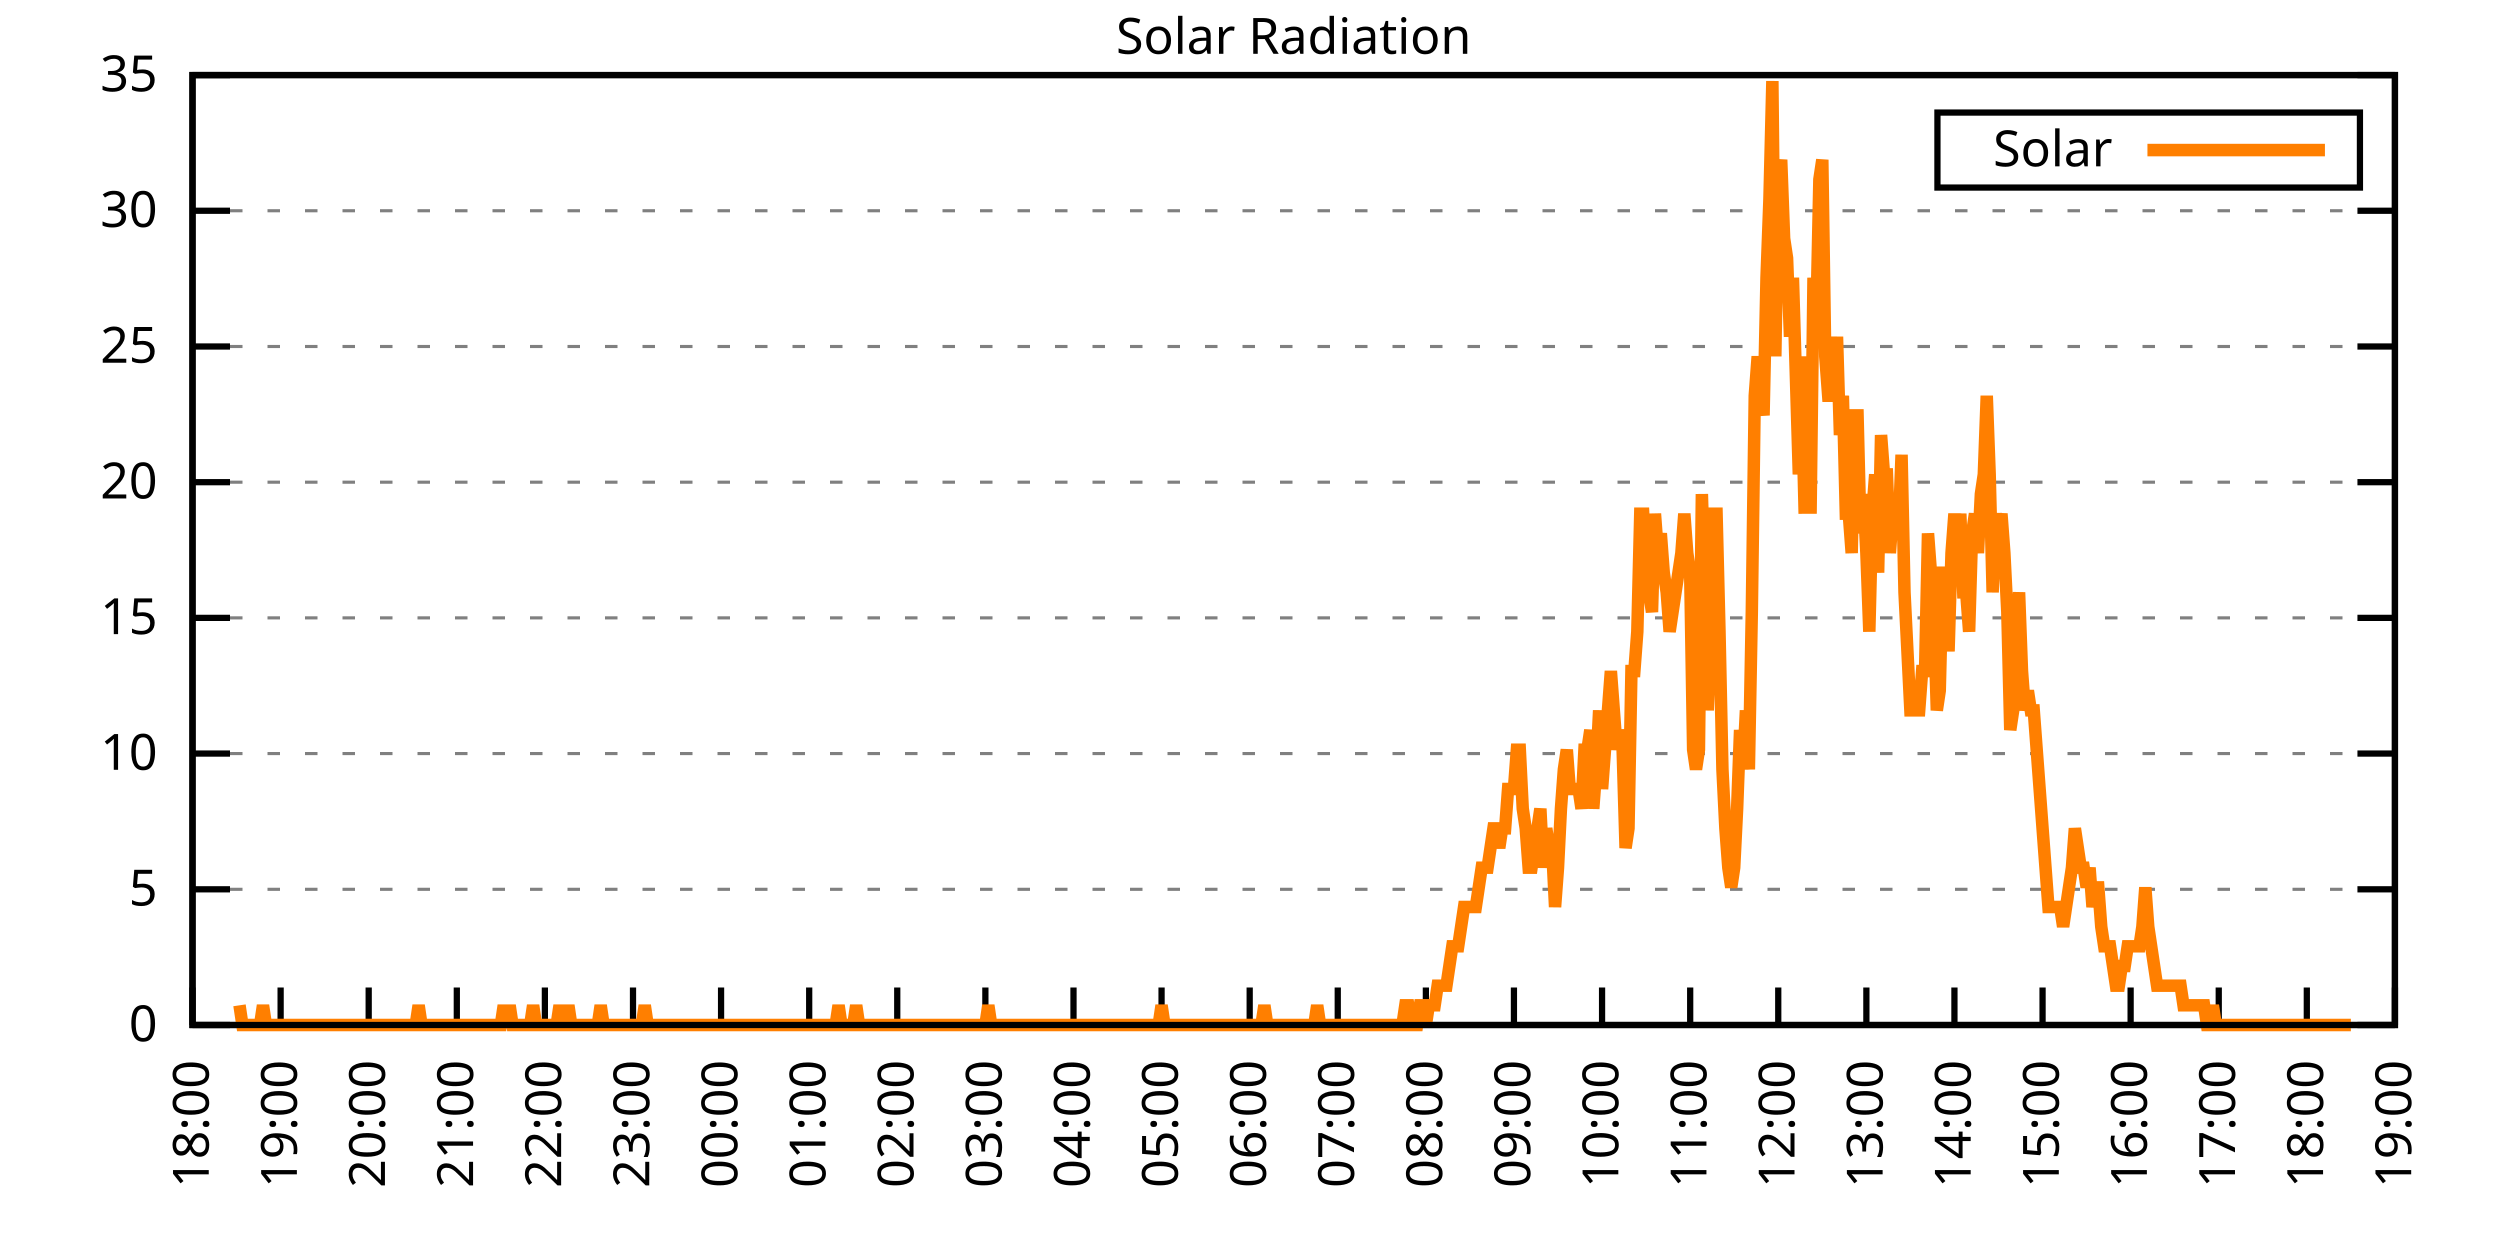
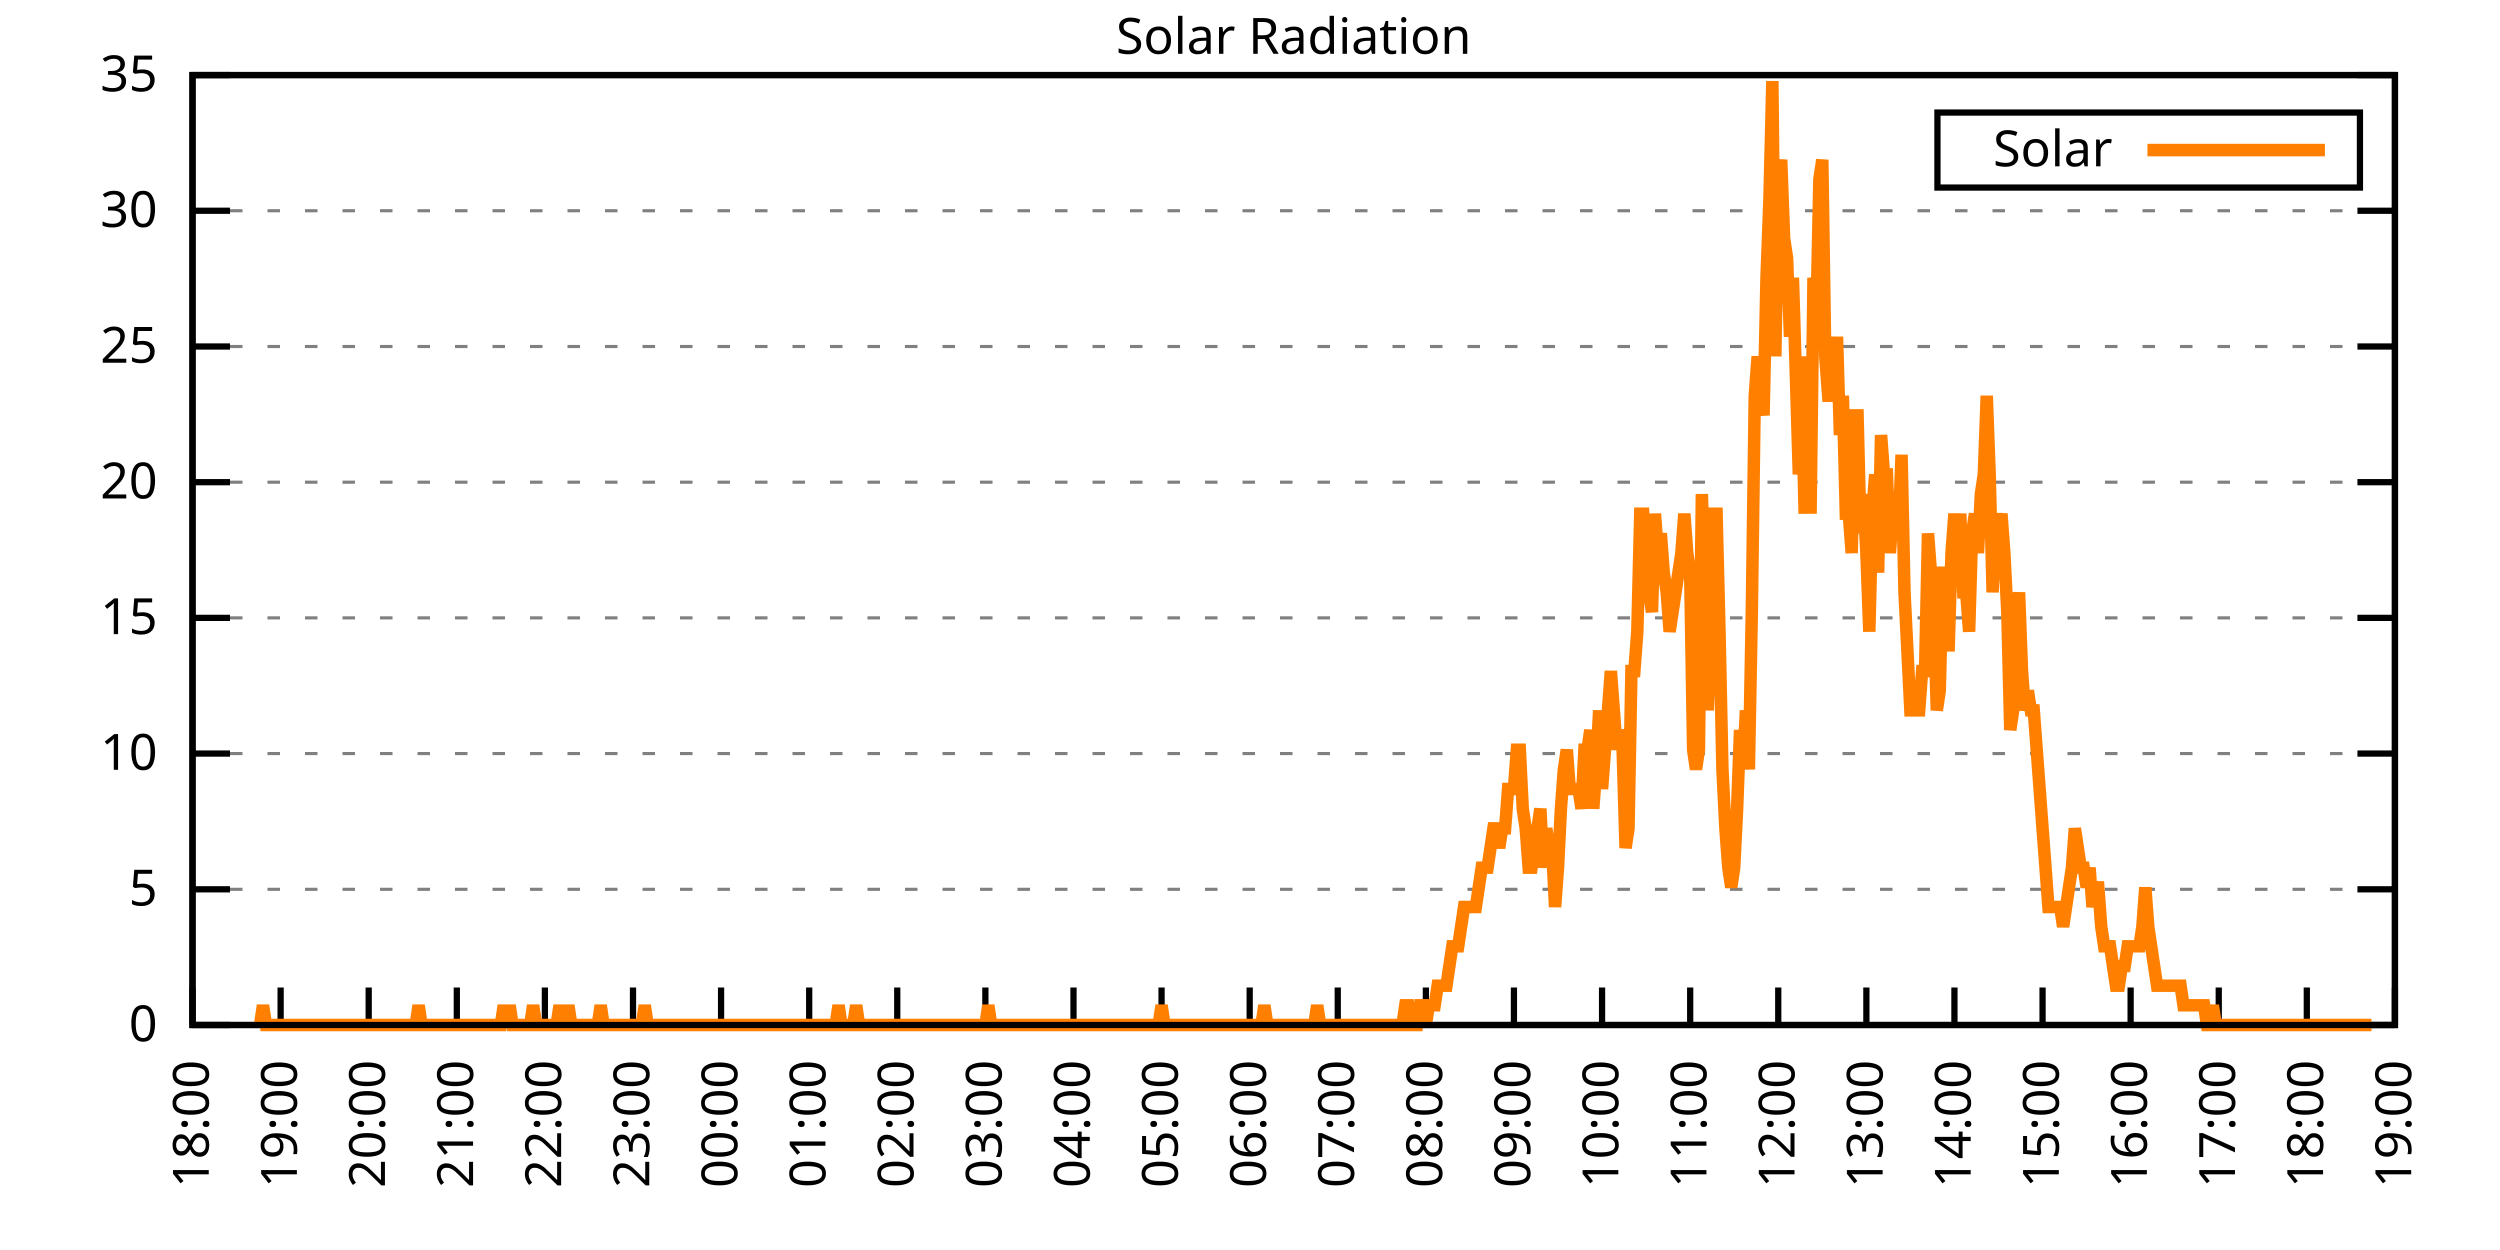
<svg xmlns="http://www.w3.org/2000/svg" xmlns:xlink="http://www.w3.org/1999/xlink" width="400" height="200" viewBox="0 0 400 200">
  <g id="gnuplot_canvas">
    <rect x="0" y="0" width="400" height="200" fill="none" />
    <defs>
      <circle id="gpDot" r="0.5" stroke-width="0.5" stroke="currentColor" />
      <path id="gpPt0" stroke-width="0.333" stroke="currentColor" d="M-1,0 h2 M0,-1 v2" />
      <path id="gpPt1" stroke-width="0.333" stroke="currentColor" d="M-1,-1 L1,1 M1,-1 L-1,1" />
      <path id="gpPt2" stroke-width="0.333" stroke="currentColor" d="M-1,0 L1,0 M0,-1 L0,1 M-1,-1 L1,1 M-1,1 L1,-1" />
      <rect id="gpPt3" stroke-width="0.333" stroke="currentColor" x="-1" y="-1" width="2" height="2" />
      <rect id="gpPt4" stroke-width="0.333" stroke="currentColor" fill="currentColor" x="-1" y="-1" width="2" height="2" />
      <circle id="gpPt5" stroke-width="0.333" stroke="currentColor" cx="0" cy="0" r="1" />
      <use xlink:href="#gpPt5" id="gpPt6" fill="currentColor" stroke="none" />
      <path id="gpPt7" stroke-width="0.333" stroke="currentColor" d="M0,-1.33 L-1.33,0.67 L1.33,0.67 z" />
      <use xlink:href="#gpPt7" id="gpPt8" fill="currentColor" stroke="none" />
      <use xlink:href="#gpPt7" id="gpPt9" stroke="currentColor" transform="rotate(180)" />
      <use xlink:href="#gpPt9" id="gpPt10" fill="currentColor" stroke="none" />
      <use xlink:href="#gpPt3" id="gpPt11" stroke="currentColor" transform="rotate(45)" />
      <use xlink:href="#gpPt11" id="gpPt12" fill="currentColor" stroke="none" />
      <path id="gpPt13" stroke-width="0.333" stroke="currentColor" d="M0,1.330 L1.265,0.411 L0.782,-1.067 L-0.782,-1.076 L-1.265,0.411 z" />
      <use xlink:href="#gpPt13" id="gpPt14" fill="currentColor" stroke="none" />
      <filter id="textbox" filterUnits="objectBoundingBox" x="0" y="0" height="1" width="1">
        <feFlood flood-color="white" flood-opacity="1" result="bgnd" />
        <feComposite in="SourceGraphic" in2="bgnd" operator="atop" />
      </filter>
      <filter id="greybox" filterUnits="objectBoundingBox" x="0" y="0" height="1" width="1">
        <feFlood flood-color="lightgrey" flood-opacity="1" result="grey" />
        <feComposite in="SourceGraphic" in2="grey" operator="atop" />
      </filter>
    </defs>
    <g fill="none" color="white" stroke="currentColor" stroke-width="1.00" stroke-linecap="butt" stroke-linejoin="miter">
</g>
    <g fill="none" color="black" stroke="currentColor" stroke-width="1.00" stroke-linecap="butt" stroke-linejoin="miter">
      <g stroke="none" shape-rendering="crispEdges">
        <polygon fill="rgb(255, 255, 255)" points="30.80,164.00 383.18,164.00 383.18,12.02 30.80,12.02 " />
      </g>
    </g>
    <g fill="none" color="black" stroke="currentColor" stroke-width="1.00" stroke-linecap="butt" stroke-linejoin="miter">
</g>
    <g fill="none" color="black" stroke="black" stroke-width="0.50" stroke-linecap="butt" stroke-linejoin="miter">
</g>
    <g fill="none" color="gray" stroke="currentColor" stroke-width="0.50" stroke-linecap="butt" stroke-linejoin="miter">
      <path stroke="gray" stroke-dasharray="2,4" class="gridline" d="M30.80,164.00 L383.19,164.00  " />
    </g>
    <g fill="none" color="gray" stroke="gray" stroke-width="1.00" stroke-linecap="butt" stroke-linejoin="miter">
</g>
    <g fill="none" color="black" stroke="currentColor" stroke-width="1.00" stroke-linecap="butt" stroke-linejoin="miter">
      <path stroke="black" d="M30.80,164.00 L36.80,164.00 M383.19,164.00 L377.19,164.00  " />
      <g transform="translate(25.20,166.60)" stroke="none" fill="black" font-family="Sans" font-size="8.00" text-anchor="end">
        <text>
          <tspan font-family="Sans"> 0</tspan>
        </text>
      </g>
    </g>
    <g fill="none" color="black" stroke="currentColor" stroke-width="1.00" stroke-linecap="butt" stroke-linejoin="miter">
</g>
    <g fill="none" color="black" stroke="black" stroke-width="0.50" stroke-linecap="butt" stroke-linejoin="miter">
</g>
    <g fill="none" color="gray" stroke="currentColor" stroke-width="0.50" stroke-linecap="butt" stroke-linejoin="miter">
      <path stroke="gray" stroke-dasharray="2,4" class="gridline" d="M30.80,142.29 L383.19,142.29  " />
    </g>
    <g fill="none" color="gray" stroke="gray" stroke-width="1.00" stroke-linecap="butt" stroke-linejoin="miter">
</g>
    <g fill="none" color="black" stroke="currentColor" stroke-width="1.00" stroke-linecap="butt" stroke-linejoin="miter">
      <path stroke="black" d="M30.80,142.29 L36.80,142.29 M383.19,142.29 L377.19,142.29  " />
      <g transform="translate(25.20,144.89)" stroke="none" fill="black" font-family="Sans" font-size="8.00" text-anchor="end">
        <text>
          <tspan font-family="Sans"> 5</tspan>
        </text>
      </g>
    </g>
    <g fill="none" color="black" stroke="currentColor" stroke-width="1.00" stroke-linecap="butt" stroke-linejoin="miter">
</g>
    <g fill="none" color="black" stroke="black" stroke-width="0.50" stroke-linecap="butt" stroke-linejoin="miter">
</g>
    <g fill="none" color="gray" stroke="currentColor" stroke-width="0.50" stroke-linecap="butt" stroke-linejoin="miter">
      <path stroke="gray" stroke-dasharray="2,4" class="gridline" d="M30.80,120.57 L383.19,120.57  " />
    </g>
    <g fill="none" color="gray" stroke="gray" stroke-width="1.00" stroke-linecap="butt" stroke-linejoin="miter">
</g>
    <g fill="none" color="black" stroke="currentColor" stroke-width="1.00" stroke-linecap="butt" stroke-linejoin="miter">
      <path stroke="black" d="M30.80,120.57 L36.80,120.57 M383.19,120.57 L377.19,120.57  " />
      <g transform="translate(25.20,123.17)" stroke="none" fill="black" font-family="Sans" font-size="8.00" text-anchor="end">
        <text>
          <tspan font-family="Sans"> 10</tspan>
        </text>
      </g>
    </g>
    <g fill="none" color="black" stroke="currentColor" stroke-width="1.00" stroke-linecap="butt" stroke-linejoin="miter">
</g>
    <g fill="none" color="black" stroke="black" stroke-width="0.50" stroke-linecap="butt" stroke-linejoin="miter">
</g>
    <g fill="none" color="gray" stroke="currentColor" stroke-width="0.50" stroke-linecap="butt" stroke-linejoin="miter">
      <path stroke="gray" stroke-dasharray="2,4" class="gridline" d="M30.80,98.86 L383.19,98.86  " />
    </g>
    <g fill="none" color="gray" stroke="gray" stroke-width="1.00" stroke-linecap="butt" stroke-linejoin="miter">
</g>
    <g fill="none" color="black" stroke="currentColor" stroke-width="1.00" stroke-linecap="butt" stroke-linejoin="miter">
      <path stroke="black" d="M30.80,98.86 L36.80,98.86 M383.19,98.86 L377.19,98.86  " />
      <g transform="translate(25.20,101.46)" stroke="none" fill="black" font-family="Sans" font-size="8.00" text-anchor="end">
        <text>
          <tspan font-family="Sans"> 15</tspan>
        </text>
      </g>
    </g>
    <g fill="none" color="black" stroke="currentColor" stroke-width="1.00" stroke-linecap="butt" stroke-linejoin="miter">
</g>
    <g fill="none" color="black" stroke="black" stroke-width="0.50" stroke-linecap="butt" stroke-linejoin="miter">
</g>
    <g fill="none" color="gray" stroke="currentColor" stroke-width="0.50" stroke-linecap="butt" stroke-linejoin="miter">
      <path stroke="gray" stroke-dasharray="2,4" class="gridline" d="M30.80,77.15 L383.19,77.15  " />
    </g>
    <g fill="none" color="gray" stroke="gray" stroke-width="1.00" stroke-linecap="butt" stroke-linejoin="miter">
</g>
    <g fill="none" color="black" stroke="currentColor" stroke-width="1.00" stroke-linecap="butt" stroke-linejoin="miter">
      <path stroke="black" d="M30.80,77.15 L36.80,77.15 M383.19,77.15 L377.19,77.15  " />
      <g transform="translate(25.20,79.75)" stroke="none" fill="black" font-family="Sans" font-size="8.00" text-anchor="end">
        <text>
          <tspan font-family="Sans"> 20</tspan>
        </text>
      </g>
    </g>
    <g fill="none" color="black" stroke="currentColor" stroke-width="1.00" stroke-linecap="butt" stroke-linejoin="miter">
</g>
    <g fill="none" color="black" stroke="black" stroke-width="0.50" stroke-linecap="butt" stroke-linejoin="miter">
</g>
    <g fill="none" color="gray" stroke="currentColor" stroke-width="0.50" stroke-linecap="butt" stroke-linejoin="miter">
      <path stroke="gray" stroke-dasharray="2,4" class="gridline" d="M30.80,55.44 L383.19,55.44  " />
    </g>
    <g fill="none" color="gray" stroke="gray" stroke-width="1.00" stroke-linecap="butt" stroke-linejoin="miter">
</g>
    <g fill="none" color="black" stroke="currentColor" stroke-width="1.00" stroke-linecap="butt" stroke-linejoin="miter">
      <path stroke="black" d="M30.80,55.44 L36.80,55.44 M383.19,55.44 L377.19,55.44  " />
      <g transform="translate(25.20,58.04)" stroke="none" fill="black" font-family="Sans" font-size="8.00" text-anchor="end">
        <text>
          <tspan font-family="Sans"> 25</tspan>
        </text>
      </g>
    </g>
    <g fill="none" color="black" stroke="currentColor" stroke-width="1.00" stroke-linecap="butt" stroke-linejoin="miter">
</g>
    <g fill="none" color="black" stroke="black" stroke-width="0.50" stroke-linecap="butt" stroke-linejoin="miter">
</g>
    <g fill="none" color="gray" stroke="currentColor" stroke-width="0.50" stroke-linecap="butt" stroke-linejoin="miter">
      <path stroke="gray" stroke-dasharray="2,4" class="gridline" d="M30.80,33.72 L383.19,33.72  " />
    </g>
    <g fill="none" color="gray" stroke="gray" stroke-width="1.00" stroke-linecap="butt" stroke-linejoin="miter">
</g>
    <g fill="none" color="black" stroke="currentColor" stroke-width="1.00" stroke-linecap="butt" stroke-linejoin="miter">
      <path stroke="black" d="M30.80,33.72 L36.80,33.72 M383.19,33.72 L377.19,33.72  " />
      <g transform="translate(25.20,36.32)" stroke="none" fill="black" font-family="Sans" font-size="8.00" text-anchor="end">
        <text>
          <tspan font-family="Sans"> 30</tspan>
        </text>
      </g>
    </g>
    <g fill="none" color="black" stroke="currentColor" stroke-width="1.00" stroke-linecap="butt" stroke-linejoin="miter">
</g>
    <g fill="none" color="black" stroke="black" stroke-width="0.50" stroke-linecap="butt" stroke-linejoin="miter">
</g>
    <g fill="none" color="gray" stroke="currentColor" stroke-width="0.50" stroke-linecap="butt" stroke-linejoin="miter">
      <path stroke="gray" stroke-dasharray="2,4" class="gridline" d="M30.80,12.01 L383.19,12.01  " />
    </g>
    <g fill="none" color="gray" stroke="gray" stroke-width="1.00" stroke-linecap="butt" stroke-linejoin="miter">
</g>
    <g fill="none" color="black" stroke="currentColor" stroke-width="1.00" stroke-linecap="butt" stroke-linejoin="miter">
      <path stroke="black" d="M30.80,12.01 L36.80,12.01 M383.19,12.01 L377.19,12.01  " />
      <g transform="translate(25.20,14.61)" stroke="none" fill="black" font-family="Sans" font-size="8.00" text-anchor="end">
        <text>
          <tspan font-family="Sans"> 35</tspan>
        </text>
      </g>
    </g>
    <g fill="none" color="black" stroke="currentColor" stroke-width="1.00" stroke-linecap="butt" stroke-linejoin="miter">
      <path stroke="black" d="M30.80,164.00 L30.80,158.00  " />
      <g transform="translate(33.40,169.60) rotate(270.00)" stroke="none" fill="black" font-family="Sans" font-size="8.00" text-anchor="end">
        <text>
          <tspan font-family="Sans">18:00</tspan>
        </text>
      </g>
    </g>
    <g fill="none" color="black" stroke="currentColor" stroke-width="1.00" stroke-linecap="butt" stroke-linejoin="miter">
      <path stroke="black" d="M44.90,164.00 L44.90,158.00  " />
      <g transform="translate(47.50,169.60) rotate(270.00)" stroke="none" fill="black" font-family="Sans" font-size="8.00" text-anchor="end">
        <text>
          <tspan font-family="Sans">19:00</tspan>
        </text>
      </g>
    </g>
    <g fill="none" color="black" stroke="currentColor" stroke-width="1.00" stroke-linecap="butt" stroke-linejoin="miter">
      <path stroke="black" d="M58.99,164.00 L58.99,158.00  " />
      <g transform="translate(61.59,169.60) rotate(270.00)" stroke="none" fill="black" font-family="Sans" font-size="8.00" text-anchor="end">
        <text>
          <tspan font-family="Sans">20:00</tspan>
        </text>
      </g>
    </g>
    <g fill="none" color="black" stroke="currentColor" stroke-width="1.00" stroke-linecap="butt" stroke-linejoin="miter">
      <path stroke="black" d="M73.09,164.00 L73.09,158.00  " />
      <g transform="translate(75.69,169.60) rotate(270.00)" stroke="none" fill="black" font-family="Sans" font-size="8.00" text-anchor="end">
        <text>
          <tspan font-family="Sans">21:00</tspan>
        </text>
      </g>
    </g>
    <g fill="none" color="black" stroke="currentColor" stroke-width="1.00" stroke-linecap="butt" stroke-linejoin="miter">
      <path stroke="black" d="M87.18,164.00 L87.18,158.00  " />
      <g transform="translate(89.78,169.60) rotate(270.00)" stroke="none" fill="black" font-family="Sans" font-size="8.00" text-anchor="end">
        <text>
          <tspan font-family="Sans">22:00</tspan>
        </text>
      </g>
    </g>
    <g fill="none" color="black" stroke="currentColor" stroke-width="1.00" stroke-linecap="butt" stroke-linejoin="miter">
      <path stroke="black" d="M101.28,164.00 L101.28,158.00  " />
      <g transform="translate(103.88,169.60) rotate(270.00)" stroke="none" fill="black" font-family="Sans" font-size="8.00" text-anchor="end">
        <text>
          <tspan font-family="Sans">23:00</tspan>
        </text>
      </g>
    </g>
    <g fill="none" color="black" stroke="currentColor" stroke-width="1.00" stroke-linecap="butt" stroke-linejoin="miter">
      <path stroke="black" d="M115.37,164.00 L115.37,158.00  " />
      <g transform="translate(117.97,169.60) rotate(270.00)" stroke="none" fill="black" font-family="Sans" font-size="8.00" text-anchor="end">
        <text>
          <tspan font-family="Sans">00:00</tspan>
        </text>
      </g>
    </g>
    <g fill="none" color="black" stroke="currentColor" stroke-width="1.00" stroke-linecap="butt" stroke-linejoin="miter">
      <path stroke="black" d="M129.47,164.00 L129.47,158.00  " />
      <g transform="translate(132.07,169.60) rotate(270.00)" stroke="none" fill="black" font-family="Sans" font-size="8.00" text-anchor="end">
        <text>
          <tspan font-family="Sans">01:00</tspan>
        </text>
      </g>
    </g>
    <g fill="none" color="black" stroke="currentColor" stroke-width="1.00" stroke-linecap="butt" stroke-linejoin="miter">
      <path stroke="black" d="M143.56,164.00 L143.56,158.00  " />
      <g transform="translate(146.16,169.60) rotate(270.00)" stroke="none" fill="black" font-family="Sans" font-size="8.00" text-anchor="end">
        <text>
          <tspan font-family="Sans">02:00</tspan>
        </text>
      </g>
    </g>
    <g fill="none" color="black" stroke="currentColor" stroke-width="1.00" stroke-linecap="butt" stroke-linejoin="miter">
      <path stroke="black" d="M157.66,164.00 L157.66,158.00  " />
      <g transform="translate(160.26,169.60) rotate(270.00)" stroke="none" fill="black" font-family="Sans" font-size="8.00" text-anchor="end">
        <text>
          <tspan font-family="Sans">03:00</tspan>
        </text>
      </g>
    </g>
    <g fill="none" color="black" stroke="currentColor" stroke-width="1.00" stroke-linecap="butt" stroke-linejoin="miter">
      <path stroke="black" d="M171.76,164.00 L171.76,158.00  " />
      <g transform="translate(174.36,169.60) rotate(270.00)" stroke="none" fill="black" font-family="Sans" font-size="8.00" text-anchor="end">
        <text>
          <tspan font-family="Sans">04:00</tspan>
        </text>
      </g>
    </g>
    <g fill="none" color="black" stroke="currentColor" stroke-width="1.00" stroke-linecap="butt" stroke-linejoin="miter">
      <path stroke="black" d="M185.85,164.00 L185.85,158.00  " />
      <g transform="translate(188.45,169.60) rotate(270.00)" stroke="none" fill="black" font-family="Sans" font-size="8.00" text-anchor="end">
        <text>
          <tspan font-family="Sans">05:00</tspan>
        </text>
      </g>
    </g>
    <g fill="none" color="black" stroke="currentColor" stroke-width="1.00" stroke-linecap="butt" stroke-linejoin="miter">
      <path stroke="black" d="M199.95,164.00 L199.95,158.00  " />
      <g transform="translate(202.55,169.60) rotate(270.00)" stroke="none" fill="black" font-family="Sans" font-size="8.00" text-anchor="end">
        <text>
          <tspan font-family="Sans">06:00</tspan>
        </text>
      </g>
    </g>
    <g fill="none" color="black" stroke="currentColor" stroke-width="1.00" stroke-linecap="butt" stroke-linejoin="miter">
      <path stroke="black" d="M214.04,164.00 L214.04,158.00  " />
      <g transform="translate(216.64,169.60) rotate(270.00)" stroke="none" fill="black" font-family="Sans" font-size="8.00" text-anchor="end">
        <text>
          <tspan font-family="Sans">07:00</tspan>
        </text>
      </g>
    </g>
    <g fill="none" color="black" stroke="currentColor" stroke-width="1.00" stroke-linecap="butt" stroke-linejoin="miter">
      <path stroke="black" d="M228.14,164.00 L228.14,158.00  " />
      <g transform="translate(230.74,169.60) rotate(270.00)" stroke="none" fill="black" font-family="Sans" font-size="8.00" text-anchor="end">
        <text>
          <tspan font-family="Sans">08:00</tspan>
        </text>
      </g>
    </g>
    <g fill="none" color="black" stroke="currentColor" stroke-width="1.00" stroke-linecap="butt" stroke-linejoin="miter">
      <path stroke="black" d="M242.23,164.00 L242.23,158.00  " />
      <g transform="translate(244.83,169.60) rotate(270.00)" stroke="none" fill="black" font-family="Sans" font-size="8.00" text-anchor="end">
        <text>
          <tspan font-family="Sans">09:00</tspan>
        </text>
      </g>
    </g>
    <g fill="none" color="black" stroke="currentColor" stroke-width="1.00" stroke-linecap="butt" stroke-linejoin="miter">
      <path stroke="black" d="M256.33,164.00 L256.33,158.00  " />
      <g transform="translate(258.93,169.60) rotate(270.00)" stroke="none" fill="black" font-family="Sans" font-size="8.00" text-anchor="end">
        <text>
          <tspan font-family="Sans">10:00</tspan>
        </text>
      </g>
    </g>
    <g fill="none" color="black" stroke="currentColor" stroke-width="1.00" stroke-linecap="butt" stroke-linejoin="miter">
      <path stroke="black" d="M270.43,164.00 L270.43,158.00  " />
      <g transform="translate(273.03,169.60) rotate(270.00)" stroke="none" fill="black" font-family="Sans" font-size="8.00" text-anchor="end">
        <text>
          <tspan font-family="Sans">11:00</tspan>
        </text>
      </g>
    </g>
    <g fill="none" color="black" stroke="currentColor" stroke-width="1.00" stroke-linecap="butt" stroke-linejoin="miter">
      <path stroke="black" d="M284.52,164.00 L284.52,158.00  " />
      <g transform="translate(287.12,169.60) rotate(270.00)" stroke="none" fill="black" font-family="Sans" font-size="8.00" text-anchor="end">
        <text>
          <tspan font-family="Sans">12:00</tspan>
        </text>
      </g>
    </g>
    <g fill="none" color="black" stroke="currentColor" stroke-width="1.00" stroke-linecap="butt" stroke-linejoin="miter">
      <path stroke="black" d="M298.62,164.00 L298.62,158.00  " />
      <g transform="translate(301.22,169.60) rotate(270.00)" stroke="none" fill="black" font-family="Sans" font-size="8.00" text-anchor="end">
        <text>
          <tspan font-family="Sans">13:00</tspan>
        </text>
      </g>
    </g>
    <g fill="none" color="black" stroke="currentColor" stroke-width="1.00" stroke-linecap="butt" stroke-linejoin="miter">
      <path stroke="black" d="M312.71,164.00 L312.71,158.00  " />
      <g transform="translate(315.31,169.60) rotate(270.00)" stroke="none" fill="black" font-family="Sans" font-size="8.00" text-anchor="end">
        <text>
          <tspan font-family="Sans">14:00</tspan>
        </text>
      </g>
    </g>
    <g fill="none" color="black" stroke="currentColor" stroke-width="1.00" stroke-linecap="butt" stroke-linejoin="miter">
      <path stroke="black" d="M326.81,164.00 L326.81,158.00  " />
      <g transform="translate(329.41,169.60) rotate(270.00)" stroke="none" fill="black" font-family="Sans" font-size="8.00" text-anchor="end">
        <text>
          <tspan font-family="Sans">15:00</tspan>
        </text>
      </g>
    </g>
    <g fill="none" color="black" stroke="currentColor" stroke-width="1.00" stroke-linecap="butt" stroke-linejoin="miter">
      <path stroke="black" d="M340.90,164.00 L340.90,158.00  " />
      <g transform="translate(343.50,169.60) rotate(270.00)" stroke="none" fill="black" font-family="Sans" font-size="8.00" text-anchor="end">
        <text>
          <tspan font-family="Sans">16:00</tspan>
        </text>
      </g>
    </g>
    <g fill="none" color="black" stroke="currentColor" stroke-width="1.00" stroke-linecap="butt" stroke-linejoin="miter">
      <path stroke="black" d="M355.00,164.00 L355.00,158.00  " />
      <g transform="translate(357.60,169.60) rotate(270.00)" stroke="none" fill="black" font-family="Sans" font-size="8.00" text-anchor="end">
        <text>
          <tspan font-family="Sans">17:00</tspan>
        </text>
      </g>
    </g>
    <g fill="none" color="black" stroke="currentColor" stroke-width="1.00" stroke-linecap="butt" stroke-linejoin="miter">
      <path stroke="black" d="M369.09,164.00 L369.09,158.00  " />
      <g transform="translate(371.69,169.60) rotate(270.00)" stroke="none" fill="black" font-family="Sans" font-size="8.00" text-anchor="end">
        <text>
          <tspan font-family="Sans">18:00</tspan>
        </text>
      </g>
    </g>
    <g fill="none" color="black" stroke="currentColor" stroke-width="1.00" stroke-linecap="butt" stroke-linejoin="miter">
      <path stroke="black" d="M383.19,164.00 L383.19,158.00  " />
      <g transform="translate(385.79,169.60) rotate(270.00)" stroke="none" fill="black" font-family="Sans" font-size="8.00" text-anchor="end">
        <text>
          <tspan font-family="Sans">19:00</tspan>
        </text>
      </g>
    </g>
    <g fill="none" color="black" stroke="currentColor" stroke-width="1.00" stroke-linecap="butt" stroke-linejoin="miter">
</g>
    <g fill="none" color="black" stroke="currentColor" stroke-width="1.00" stroke-linecap="butt" stroke-linejoin="miter">
      <path stroke="black" d="M30.80,12.01 L30.80,164.00 L383.19,164.00 L383.19,12.01 L30.80,12.01 Z  " />
    </g>
    <g fill="none" color="black" stroke="currentColor" stroke-width="1.00" stroke-linecap="butt" stroke-linejoin="miter">
</g>
    <g fill="none" color="black" stroke="currentColor" stroke-width="1.00" stroke-linecap="butt" stroke-linejoin="miter">
      <path stroke="black" d="M309.99,30.01 L309.99,18.01 L377.59,18.01 L377.59,30.01 L309.99,30.01 Z  " />
    </g>
    <g id="Solar_Radiation_plot_1">
      <g fill="none" color="white" stroke="black" stroke-width="2.00" stroke-linecap="butt" stroke-linejoin="miter">
</g>
      <g fill="none" color="black" stroke="currentColor" stroke-width="2.00" stroke-linecap="butt" stroke-linejoin="miter">
        <g transform="translate(337.99,26.61)" stroke="none" fill="black" font-family="Sans" font-size="8.00" text-anchor="end">
          <text>
            <tspan font-family="Sans">Solar</tspan>
          </text>
        </g>
      </g>
      <g fill="none" color="black" stroke="currentColor" stroke-width="2.00" stroke-linecap="butt" stroke-linejoin="miter">
-         <path stroke="rgb(255, 127,   0)" d="M343.59,24.01 L371.99,24.01 M38.32,160.85 L38.79,164.00 L39.26,164.00 L39.73,164.00 L40.20,164.00 L40.67,164.00   L41.14,164.00 L41.61,164.00 L42.08,160.85 L42.55,164.00 L43.02,164.00 L43.49,164.00 L43.96,164.00 L44.43,164.00   L44.90,164.00 L45.37,164.00 L45.84,164.00 L46.31,164.00 L46.78,164.00 L47.24,164.00 L47.71,164.00 L48.18,164.00   L48.65,164.00 L49.12,164.00 L49.59,164.00 L50.06,164.00 L50.53,164.00 L51.00,164.00 L51.47,164.00 L51.94,164.00   L52.41,164.00 L52.88,164.00 L53.35,164.00 L53.82,164.00 L54.29,164.00 L54.76,164.00 L55.23,164.00 L55.70,164.00   L56.17,164.00 L56.64,164.00 L57.11,164.00 L57.58,164.00 L58.05,164.00 L58.52,164.00 L58.99,164.00 L59.46,164.00   L59.93,164.00 L60.40,164.00 L60.87,164.00 L61.34,164.00 L61.81,164.00 L62.28,164.00 L62.75,164.00 L63.22,164.00   L63.69,164.00 L64.16,164.00 L64.63,164.00 L65.10,164.00 L65.57,164.00 L66.04,164.00 L66.51,164.00 L66.98,160.85   L67.45,164.00 L67.92,164.00 L68.39,164.00 L68.86,164.00 L69.33,164.00 L69.80,164.00 L70.27,164.00 L70.74,164.00   L71.21,164.00 L71.68,164.00 L72.15,164.00 L72.62,164.00 L73.09,164.00 L73.56,164.00 L74.03,164.00 L74.50,164.00   L74.97,164.00 L75.44,164.00 L75.91,164.00 L76.38,164.00 L76.85,164.00 L77.32,164.00 L77.79,164.00 L78.26,164.00   L78.73,164.00 L79.19,164.00 L79.66,164.00 L80.13,164.00 L80.60,160.85 L81.07,164.00 L81.54,160.85 L82.01,164.00   L82.48,164.00 L82.95,164.00 L83.42,164.00 L83.89,164.00 L84.36,164.00 L84.83,164.00 L85.30,160.85 L85.77,164.00   L86.24,164.00 L86.71,164.00 L87.18,164.00 L87.65,164.00 L88.12,164.00 L88.59,164.00 L89.06,164.00 L89.53,160.85   L90.00,164.00 L90.47,164.00 L90.94,160.85 L91.41,164.00 L91.88,164.00 L92.35,164.00 L92.82,164.00 L93.29,164.00   L93.76,164.00 L94.23,164.00 L94.70,164.00 L95.17,164.00 L95.64,164.00 L96.11,160.85 L96.58,164.00 L97.05,164.00   L97.52,164.00 L97.99,164.00 L98.46,164.00 L98.93,164.00 L99.40,164.00 L99.87,164.00 L100.34,164.00 L100.81,164.00   L101.28,164.00 L101.75,164.00 L102.22,164.00 L102.69,164.00 L103.16,160.85 L103.63,164.00 L104.10,164.00 L104.57,164.00   L105.04,164.00 L105.51,164.00 L105.98,164.00 L106.45,164.00 L106.92,164.00 L107.39,164.00 L107.86,164.00 L108.33,164.00   L108.80,164.00 L109.27,164.00 L109.74,164.00 L110.21,164.00 L110.68,164.00 L111.14,164.00 L111.61,164.00 L112.08,164.00   L112.55,164.00 L113.02,164.00 L113.49,164.00 L113.96,164.00 L114.43,164.00 L114.90,164.00 L115.37,164.00 L115.84,164.00   L116.31,164.00 L116.78,164.00 L117.25,164.00 L117.72,164.00 L118.19,164.00 L118.66,164.00 L119.13,164.00 L119.60,164.00   L120.07,164.00 L120.54,164.00 L121.01,164.00 L121.48,164.00 L121.95,164.00 L122.42,164.00 L122.89,164.00 L123.36,164.00   L123.83,164.00 L124.30,164.00 L124.77,164.00 L125.24,164.00 L125.71,164.00 L126.18,164.00 L126.65,164.00 L127.12,164.00   L127.59,164.00 L128.06,164.00 L128.53,164.00 L129.00,164.00 L129.47,164.00 L129.94,164.00 L130.41,164.00 L130.88,164.00   L131.35,164.00 L131.82,164.00 L132.29,164.00 L132.76,164.00 L133.23,164.00 L133.70,164.00 L134.17,160.85 L134.64,164.00   L135.11,164.00 L135.58,164.00 L136.05,164.00 L136.52,164.00 L136.99,160.85 L137.46,164.00 L137.93,164.00 L138.40,164.00   L138.87,164.00 L139.34,164.00 L139.81,164.00 L140.28,164.00 L140.75,164.00 L141.22,164.00 L141.69,164.00 L142.16,164.00   L142.63,164.00 L143.09,164.00 L143.56,164.00 L144.03,164.00 L144.50,164.00 L144.97,164.00 L145.44,164.00 L145.91,164.00   L146.38,164.00 L146.85,164.00 L147.32,164.00 L147.79,164.00 L148.26,164.00 L148.73,164.00 L149.20,164.00 L149.67,164.00   L150.14,164.00 L150.61,164.00 L151.08,164.00 L151.55,164.00 L152.02,164.00 L152.49,164.00 L152.96,164.00 L153.43,164.00   L153.90,164.00 L154.37,164.00 L154.84,164.00 L155.31,164.00 L155.78,164.00 L156.25,164.00 L156.72,164.00 L157.19,164.00   L157.66,164.00 L158.13,160.85 L158.60,164.00 L159.07,164.00 L159.54,164.00 L160.01,164.00 L160.48,164.00 L160.95,164.00   L161.42,164.00 L161.89,164.00 L162.36,164.00 L162.83,164.00 L163.30,164.00 L163.77,164.00 L164.24,164.00 L164.71,164.00   L165.18,164.00 L165.65,164.00 L166.12,164.00 L166.59,164.00 L167.06,164.00 L167.53,164.00 L168.00,164.00 L168.47,164.00   L168.94,164.00 L169.41,164.00 L169.88,164.00 L170.35,164.00 L170.82,164.00 L171.29,164.00 L171.76,164.00 L172.23,164.00   L172.70,164.00 L173.17,164.00 L173.64,164.00 L174.11,164.00 L174.58,164.00 L175.04,164.00 L175.51,164.00 L175.98,164.00   L176.45,164.00 L176.92,164.00 L177.39,164.00 L177.86,164.00 L178.33,164.00 L178.80,164.00 L179.27,164.00 L179.74,164.00   L180.21,164.00 L180.68,164.00 L181.15,164.00 L181.62,164.00 L182.09,164.00 L182.56,164.00 L183.03,164.00 L183.50,164.00   L183.97,164.00 L184.44,164.00 L184.91,164.00 L185.38,164.00 L185.85,160.85 L186.32,164.00 L186.79,164.00 L187.26,164.00   L187.73,164.00 L188.20,164.00 L188.67,164.00 L189.14,164.00 L189.61,164.00 L190.08,164.00 L190.55,164.00 L191.02,164.00   L191.49,164.00 L191.96,164.00 L192.43,164.00 L192.90,164.00 L193.37,164.00 L193.84,164.00 L194.31,164.00 L194.78,164.00   L195.25,164.00 L195.72,164.00 L196.19,164.00 L196.66,164.00 L197.13,164.00 L197.60,164.00 L198.07,164.00 L198.54,164.00   L199.01,164.00 L199.48,164.00 L199.95,164.00 L200.42,164.00 L200.89,164.00 L201.36,164.00 L201.83,164.00 L202.30,160.85   L202.77,164.00 L203.24,164.00 L203.71,164.00 L204.18,164.00 L204.65,164.00 L205.12,164.00 L205.59,164.00 L206.06,164.00   L206.53,164.00 L207.00,164.00 L207.46,164.00 L207.93,164.00 L208.40,164.00 L208.87,164.00 L209.34,164.00 L209.81,164.00   L210.28,164.00 L210.75,160.85 L211.22,164.00 L211.69,164.00 L212.16,164.00 L212.63,164.00 L213.10,164.00 L213.57,164.00   L214.04,164.00 L214.51,164.00 L214.98,164.00 L215.45,164.00 L215.92,164.00 L216.39,164.00 L216.86,164.00 L217.33,164.00   L217.80,164.00 L218.27,164.00 L218.74,164.00 L219.21,164.00 L219.68,164.00 L220.15,164.00 L220.62,164.00 L221.09,164.00   L221.56,164.00 L222.03,164.00 L222.50,164.00 L222.97,164.00 L223.44,164.00 L223.91,164.00 L224.38,164.00 L224.85,160.85   L225.32,160.85 L225.79,164.00 L226.26,164.00 L226.73,164.00 L227.20,160.85 L227.67,160.85 L228.14,164.00 L228.61,160.85   L229.08,160.85 L229.55,160.85 L230.02,157.71 L230.49,157.71 L230.96,157.71 L231.43,157.71 L231.90,154.56 L232.37,151.41   L232.84,151.41 L233.31,151.41 L233.78,148.27 L234.25,145.12 L234.72,145.12 L235.19,145.12 L235.66,145.12 L236.13,145.12   L236.60,141.98 L237.07,138.83 L237.54,138.83 L238.01,138.83 L238.48,135.68 L238.95,132.54 L239.41,132.54 L239.88,135.68   L240.35,132.54 L240.82,132.54 L241.29,126.24 L241.76,126.24 L242.23,126.24 L242.70,119.95 L243.17,119.95 L243.64,129.39   L244.11,132.54 L244.58,138.83 L245.05,138.83 L245.52,135.68 L245.99,132.54 L246.46,129.39 L246.93,138.83 L247.40,132.54   L247.87,135.68 L248.34,135.68 L248.81,145.12 L249.28,138.83 L249.75,129.39 L250.22,123.10 L250.69,119.95 L251.16,126.24   L251.63,126.24 L252.10,126.24 L252.57,126.24 L253.04,129.39 L253.51,119.95 L253.98,119.95 L254.45,116.80 L254.92,129.39   L255.39,123.10 L255.86,113.66 L256.33,126.24 L256.80,119.95 L257.27,113.66 L257.74,107.37 L258.21,113.66 L258.68,119.95   L259.15,116.80 L259.62,119.95 L260.09,135.68 L260.56,132.54 L261.03,107.37 L261.50,107.37 L261.97,101.07 L262.44,82.19   L262.91,82.19 L263.38,91.63 L263.85,94.78 L264.32,97.93 L264.79,82.19 L265.26,88.49 L265.73,85.34 L266.20,91.63   L266.67,94.78 L267.14,101.07 L267.61,97.93 L268.08,94.78 L268.55,91.63 L269.02,88.49 L269.49,82.19 L269.96,88.49   L270.43,91.63 L270.90,119.95 L271.36,123.10 L271.83,119.95 L272.30,79.05 L272.77,94.78 L273.24,113.66 L273.71,101.07   L274.18,82.19 L274.65,82.19 L275.12,101.07 L275.59,123.10 L276.06,132.54 L276.53,138.83 L277.00,141.98 L277.47,138.83   L277.94,129.39 L278.41,116.80 L278.88,123.10 L279.35,113.66 L279.82,123.10 L280.29,97.93 L280.76,63.32 L281.23,57.02   L281.70,63.32 L282.17,66.46 L282.64,44.44 L283.11,31.85 L283.58,12.97 L284.05,57.02 L284.52,28.71 L284.99,25.56   L285.46,38.15 L285.93,41.29 L286.40,53.88 L286.87,44.44 L287.34,60.17 L287.81,75.90 L288.28,63.32 L288.75,82.19   L289.22,57.02 L289.69,82.19 L290.16,44.44 L290.63,50.73 L291.10,28.71 L291.57,25.56 L292.04,57.02 L292.51,63.32   L292.98,63.32 L293.45,63.32 L293.92,53.88 L294.39,69.61 L294.86,63.32 L295.33,82.19 L295.80,82.19 L296.27,88.49   L296.74,66.46 L297.21,66.46 L297.68,85.34 L298.15,79.05 L298.62,88.49 L299.09,101.07 L299.56,82.19 L300.03,75.90   L300.50,91.63 L300.97,69.61 L301.44,75.90 L301.91,75.90 L302.38,88.49 L302.85,82.19 L303.31,82.19 L303.78,85.34   L304.25,72.76 L304.72,94.78 L305.19,104.22 L305.66,113.66 L306.13,113.66 L306.60,113.66 L307.07,113.66 L307.54,107.37   L308.01,107.37 L308.48,85.34 L308.95,91.63 L309.42,97.93 L309.89,113.66 L310.36,110.51 L310.83,91.63 L311.30,91.63   L311.77,104.22 L312.24,88.49 L312.71,82.19 L313.18,88.49 L313.65,82.19 L314.12,94.78 L314.59,94.78 L315.06,101.07   L315.53,85.34 L316.00,82.19 L316.47,88.49 L316.94,79.05 L317.41,75.90 L317.88,63.32 L318.35,75.90 L318.82,94.78   L319.29,82.19 L319.76,85.34 L320.23,82.19 L320.70,88.49 L321.17,97.93 L321.64,116.80 L322.11,113.66 L322.58,101.07   L323.05,94.78 L323.52,107.37 L323.99,113.66 L324.46,110.51 L324.93,113.66 L325.40,113.66 L325.87,119.95 L326.34,126.24   L326.81,132.54 L327.28,138.83 L327.75,145.12 L328.22,145.12 L328.69,145.12 L329.16,145.12 L329.63,145.12 L330.10,148.27   L330.57,145.12 L331.04,141.98 L331.51,138.83 L331.98,132.54 L332.45,135.68 L332.92,138.83 L333.39,138.83 L333.86,141.98   L334.33,138.83 L334.80,145.12 L335.26,141.98 L335.73,141.98 L336.20,148.27 L336.67,151.41 L337.14,151.41 L337.61,151.41   L338.08,154.56 L338.55,157.71 L339.02,157.71 L339.49,154.56 L339.96,154.56 L340.43,151.41 L340.90,151.41 L341.37,151.41   L341.84,151.41 L342.31,151.41 L342.78,148.27 L343.25,141.98 L343.72,148.27 L344.19,151.41 L344.66,154.56 L345.13,157.71   L345.60,157.71 L346.07,157.71 L346.54,157.71 L347.01,157.71 L347.48,157.71 L347.95,157.71 L348.42,157.71 L348.89,157.71   L349.36,160.85 L349.83,160.85 L350.30,160.85 L350.77,160.85 L351.24,160.85 L351.71,160.85 L352.18,160.85 L352.65,160.85   L353.12,164.00 L353.59,164.00 L354.06,160.85 L354.53,164.00 L355.00,164.00 L355.47,164.00 L355.94,164.00 L356.41,164.00   L356.88,164.00 L357.35,164.00 L357.82,164.00 L358.29,164.00 L358.76,164.00 L359.23,164.00 L359.70,164.00 L360.17,164.00   L360.64,164.00 L361.11,164.00 L361.58,164.00 L362.05,164.00 L362.52,164.00 L362.99,164.00 L363.46,164.00 L363.93,164.00   L364.40,164.00 L364.87,164.00 L365.34,164.00 L365.81,164.00 L366.28,164.00 L366.75,164.00 L367.21,164.00 L367.68,164.00   L368.15,164.00 L368.62,164.00 L369.09,164.00 L369.56,164.00 L370.03,164.00 L370.50,164.00 L370.97,164.00 L371.44,164.00   L371.91,164.00 L372.38,164.00 L372.85,164.00 L373.32,164.00 L373.79,164.00 L374.26,164.00 L374.73,164.00 L375.20,164.00   L375.67,164.00 L376.14,164.00  " />
+         <path stroke="rgb(255, 127,   0)" d="M343.59,24.01 L371.99,24.01 M41.61,164.00 L42.08,160.85 L42.55,164.00 L43.02,164.00 L43.49,164.00 L43.96,164.00   L44.43,164.00 L44.90,164.00 L45.37,164.00 L45.84,164.00 L46.31,164.00 L46.78,164.00 L47.24,164.00 L47.71,164.00   L48.18,164.00 L48.65,164.00 L49.12,164.00 L49.59,164.00 L50.06,164.00 L50.53,164.00 L51.00,164.00 L51.47,164.00   L51.94,164.00 L52.41,164.00 L52.88,164.00 L53.35,164.00 L53.82,164.00 L54.29,164.00 L54.76,164.00 L55.23,164.00   L55.70,164.00 L56.17,164.00 L56.64,164.00 L57.11,164.00 L57.58,164.00 L58.05,164.00 L58.52,164.00 L58.99,164.00   L59.46,164.00 L59.93,164.00 L60.40,164.00 L60.87,164.00 L61.34,164.00 L61.81,164.00 L62.28,164.00 L62.75,164.00   L63.22,164.00 L63.69,164.00 L64.16,164.00 L64.63,164.00 L65.10,164.00 L65.57,164.00 L66.04,164.00 L66.51,164.00   L66.98,160.85 L67.45,164.00 L67.92,164.00 L68.39,164.00 L68.86,164.00 L69.33,164.00 L69.80,164.00 L70.27,164.00   L70.74,164.00 L71.21,164.00 L71.68,164.00 L72.15,164.00 L72.62,164.00 L73.09,164.00 L73.56,164.00 L74.03,164.00   L74.50,164.00 L74.97,164.00 L75.44,164.00 L75.91,164.00 L76.38,164.00 L76.85,164.00 L77.32,164.00 L77.79,164.00   L78.26,164.00 L78.73,164.00 L79.19,164.00 L79.66,164.00 L80.13,164.00 L80.60,160.85 L81.07,164.00 L81.54,160.85   L82.01,164.00 L82.48,164.00 L82.95,164.00 L83.42,164.00 L83.89,164.00 L84.36,164.00 L84.83,164.00 L85.30,160.85   L85.77,164.00 L86.24,164.00 L86.71,164.00 L87.18,164.00 L87.65,164.00 L88.12,164.00 L88.59,164.00 L89.06,164.00   L89.53,160.85 L90.00,164.00 L90.47,164.00 L90.94,160.85 L91.41,164.00 L91.88,164.00 L92.35,164.00 L92.82,164.00   L93.29,164.00 L93.76,164.00 L94.23,164.00 L94.70,164.00 L95.17,164.00 L95.64,164.00 L96.11,160.85 L96.58,164.00   L97.05,164.00 L97.52,164.00 L97.99,164.00 L98.46,164.00 L98.93,164.00 L99.40,164.00 L99.87,164.00 L100.34,164.00   L100.81,164.00 L101.28,164.00 L101.75,164.00 L102.22,164.00 L102.69,164.00 L103.16,160.85 L103.63,164.00 L104.10,164.00   L104.57,164.00 L105.04,164.00 L105.51,164.00 L105.98,164.00 L106.45,164.00 L106.92,164.00 L107.39,164.00 L107.86,164.00   L108.33,164.00 L108.80,164.00 L109.27,164.00 L109.74,164.00 L110.21,164.00 L110.68,164.00 L111.14,164.00 L111.61,164.00   L112.08,164.00 L112.55,164.00 L113.02,164.00 L113.49,164.00 L113.96,164.00 L114.43,164.00 L114.90,164.00 L115.37,164.00   L115.84,164.00 L116.31,164.00 L116.78,164.00 L117.25,164.00 L117.72,164.00 L118.19,164.00 L118.66,164.00 L119.13,164.00   L119.60,164.00 L120.07,164.00 L120.54,164.00 L121.01,164.00 L121.48,164.00 L121.95,164.00 L122.42,164.00 L122.89,164.00   L123.36,164.00 L123.83,164.00 L124.30,164.00 L124.77,164.00 L125.24,164.00 L125.71,164.00 L126.18,164.00 L126.65,164.00   L127.12,164.00 L127.59,164.00 L128.06,164.00 L128.53,164.00 L129.00,164.00 L129.47,164.00 L129.94,164.00 L130.41,164.00   L130.88,164.00 L131.35,164.00 L131.82,164.00 L132.29,164.00 L132.76,164.00 L133.23,164.00 L133.70,164.00 L134.17,160.85   L134.64,164.00 L135.11,164.00 L135.58,164.00 L136.05,164.00 L136.52,164.00 L136.99,160.85 L137.46,164.00 L137.93,164.00   L138.40,164.00 L138.87,164.00 L139.34,164.00 L139.81,164.00 L140.28,164.00 L140.75,164.00 L141.22,164.00 L141.69,164.00   L142.16,164.00 L142.63,164.00 L143.09,164.00 L143.56,164.00 L144.03,164.00 L144.50,164.00 L144.97,164.00 L145.44,164.00   L145.91,164.00 L146.38,164.00 L146.85,164.00 L147.32,164.00 L147.79,164.00 L148.26,164.00 L148.73,164.00 L149.20,164.00   L149.67,164.00 L150.14,164.00 L150.61,164.00 L151.08,164.00 L151.55,164.00 L152.02,164.00 L152.49,164.00 L152.96,164.00   L153.43,164.00 L153.90,164.00 L154.37,164.00 L154.84,164.00 L155.31,164.00 L155.78,164.00 L156.25,164.00 L156.72,164.00   L157.19,164.00 L157.66,164.00 L158.13,160.85 L158.60,164.00 L159.07,164.00 L159.54,164.00 L160.01,164.00 L160.48,164.00   L160.95,164.00 L161.42,164.00 L161.89,164.00 L162.36,164.00 L162.83,164.00 L163.30,164.00 L163.77,164.00 L164.24,164.00   L164.71,164.00 L165.18,164.00 L165.65,164.00 L166.12,164.00 L166.59,164.00 L167.06,164.00 L167.53,164.00 L168.00,164.00   L168.47,164.00 L168.94,164.00 L169.41,164.00 L169.88,164.00 L170.35,164.00 L170.82,164.00 L171.29,164.00 L171.76,164.00   L172.23,164.00 L172.70,164.00 L173.17,164.00 L173.64,164.00 L174.11,164.00 L174.58,164.00 L175.04,164.00 L175.51,164.00   L175.98,164.00 L176.45,164.00 L176.92,164.00 L177.39,164.00 L177.86,164.00 L178.33,164.00 L178.80,164.00 L179.27,164.00   L179.74,164.00 L180.21,164.00 L180.68,164.00 L181.15,164.00 L181.62,164.00 L182.09,164.00 L182.56,164.00 L183.03,164.00   L183.50,164.00 L183.97,164.00 L184.44,164.00 L184.91,164.00 L185.38,164.00 L185.85,160.85 L186.32,164.00 L186.79,164.00   L187.26,164.00 L187.73,164.00 L188.20,164.00 L188.67,164.00 L189.14,164.00 L189.61,164.00 L190.08,164.00 L190.55,164.00   L191.02,164.00 L191.49,164.00 L191.96,164.00 L192.43,164.00 L192.90,164.00 L193.37,164.00 L193.84,164.00 L194.31,164.00   L194.78,164.00 L195.25,164.00 L195.72,164.00 L196.19,164.00 L196.66,164.00 L197.13,164.00 L197.60,164.00 L198.07,164.00   L198.54,164.00 L199.01,164.00 L199.48,164.00 L199.95,164.00 L200.42,164.00 L200.89,164.00 L201.36,164.00 L201.83,164.00   L202.30,160.85 L202.77,164.00 L203.24,164.00 L203.71,164.00 L204.18,164.00 L204.65,164.00 L205.12,164.00 L205.59,164.00   L206.06,164.00 L206.53,164.00 L207.00,164.00 L207.46,164.00 L207.93,164.00 L208.40,164.00 L208.87,164.00 L209.34,164.00   L209.81,164.00 L210.28,164.00 L210.75,160.85 L211.22,164.00 L211.69,164.00 L212.16,164.00 L212.63,164.00 L213.10,164.00   L213.57,164.00 L214.04,164.00 L214.51,164.00 L214.98,164.00 L215.45,164.00 L215.92,164.00 L216.39,164.00 L216.86,164.00   L217.33,164.00 L217.80,164.00 L218.27,164.00 L218.74,164.00 L219.21,164.00 L219.68,164.00 L220.15,164.00 L220.62,164.00   L221.09,164.00 L221.56,164.00 L222.03,164.00 L222.50,164.00 L222.97,164.00 L223.44,164.00 L223.91,164.00 L224.38,164.00   L224.85,160.85 L225.32,160.85 L225.79,164.00 L226.26,164.00 L226.73,164.00 L227.20,160.85 L227.67,160.85 L228.14,164.00   L228.61,160.85 L229.08,160.85 L229.55,160.85 L230.02,157.71 L230.49,157.71 L230.96,157.71 L231.43,157.71 L231.90,154.56   L232.37,151.41 L232.84,151.41 L233.31,151.41 L233.78,148.27 L234.25,145.12 L234.72,145.12 L235.19,145.12 L235.66,145.12   L236.13,145.12 L236.60,141.98 L237.07,138.83 L237.54,138.83 L238.01,138.83 L238.48,135.68 L238.95,132.54 L239.41,132.54   L239.88,135.68 L240.35,132.54 L240.82,132.54 L241.29,126.24 L241.76,126.24 L242.23,126.24 L242.70,119.95 L243.17,119.95   L243.64,129.39 L244.11,132.54 L244.58,138.83 L245.05,138.83 L245.52,135.68 L245.99,132.54 L246.46,129.39 L246.93,138.83   L247.40,132.54 L247.87,135.68 L248.34,135.68 L248.81,145.12 L249.28,138.83 L249.75,129.39 L250.22,123.10 L250.69,119.95   L251.16,126.24 L251.63,126.24 L252.10,126.24 L252.57,126.24 L253.04,129.39 L253.51,119.95 L253.98,119.95 L254.45,116.80   L254.92,129.39 L255.39,123.10 L255.86,113.66 L256.33,126.24 L256.80,119.95 L257.27,113.66 L257.74,107.37 L258.21,113.66   L258.68,119.95 L259.15,116.80 L259.62,119.95 L260.09,135.68 L260.56,132.54 L261.03,107.37 L261.50,107.37 L261.97,101.07   L262.44,82.19 L262.91,82.19 L263.38,91.63 L263.85,94.78 L264.32,97.93 L264.79,82.19 L265.26,88.49 L265.73,85.34   L266.20,91.63 L266.67,94.78 L267.14,101.07 L267.61,97.93 L268.08,94.78 L268.55,91.63 L269.02,88.49 L269.49,82.19   L269.96,88.49 L270.43,91.63 L270.90,119.95 L271.36,123.10 L271.83,119.95 L272.30,79.05 L272.77,94.78 L273.24,113.66   L273.71,101.07 L274.18,82.19 L274.65,82.19 L275.12,101.07 L275.59,123.10 L276.06,132.54 L276.53,138.83 L277.00,141.98   L277.47,138.83 L277.94,129.39 L278.41,116.80 L278.88,123.10 L279.35,113.66 L279.82,123.10 L280.29,97.93 L280.76,63.32   L281.23,57.02 L281.70,63.32 L282.17,66.46 L282.64,44.44 L283.11,31.85 L283.58,12.97 L284.05,57.02 L284.52,28.71   L284.99,25.56 L285.46,38.15 L285.93,41.29 L286.40,53.88 L286.87,44.44 L287.34,60.17 L287.81,75.90 L288.28,63.32   L288.75,82.19 L289.22,57.02 L289.69,82.19 L290.16,44.44 L290.63,50.73 L291.10,28.71 L291.57,25.56 L292.04,57.02   L292.51,63.32 L292.98,63.32 L293.45,63.32 L293.92,53.88 L294.39,69.61 L294.86,63.32 L295.33,82.19 L295.80,82.19   L296.27,88.49 L296.74,66.46 L297.21,66.46 L297.68,85.34 L298.15,79.05 L298.62,88.49 L299.09,101.07 L299.56,82.19   L300.03,75.90 L300.50,91.63 L300.97,69.61 L301.44,75.90 L301.91,75.90 L302.38,88.49 L302.85,82.19 L303.31,82.19   L303.78,85.34 L304.25,72.76 L304.72,94.78 L305.19,104.22 L305.66,113.66 L306.13,113.66 L306.60,113.66 L307.07,113.66   L307.54,107.37 L308.01,107.37 L308.48,85.34 L308.95,91.63 L309.42,97.93 L309.89,113.66 L310.36,110.51 L310.83,91.63   L311.30,91.63 L311.77,104.22 L312.24,88.49 L312.71,82.19 L313.18,88.49 L313.65,82.19 L314.12,94.78 L314.59,94.78   L315.06,101.07 L315.53,85.34 L316.00,82.19 L316.47,88.49 L316.94,79.05 L317.41,75.90 L317.88,63.32 L318.35,75.90   L318.82,94.78 L319.29,82.19 L319.76,85.34 L320.23,82.19 L320.70,88.49 L321.17,97.93 L321.64,116.80 L322.11,113.66   L322.58,101.07 L323.05,94.78 L323.52,107.37 L323.99,113.66 L324.46,110.51 L324.93,113.66 L325.40,113.66 L325.87,119.95   L326.34,126.24 L326.81,132.54 L327.28,138.83 L327.75,145.12 L328.22,145.12 L328.69,145.12 L329.16,145.12 L329.63,145.12   L330.10,148.27 L330.57,145.12 L331.04,141.98 L331.51,138.83 L331.98,132.54 L332.45,135.68 L332.92,138.83 L333.39,138.83   L333.86,141.98 L334.33,138.83 L334.80,145.12 L335.26,141.98 L335.73,141.98 L336.20,148.27 L336.67,151.41 L337.14,151.41   L337.61,151.41 L338.08,154.56 L338.55,157.71 L339.02,157.71 L339.49,154.56 L339.96,154.56 L340.43,151.41 L340.90,151.41   L341.37,151.41 L341.84,151.41 L342.31,151.41 L342.78,148.27 L343.25,141.98 L343.72,148.27 L344.19,151.41 L344.66,154.56   L345.13,157.71 L345.60,157.71 L346.07,157.71 L346.54,157.71 L347.01,157.71 L347.48,157.71 L347.95,157.71 L348.42,157.71   L348.89,157.71 L349.36,160.85 L349.83,160.85 L350.30,160.85 L350.77,160.85 L351.24,160.85 L351.71,160.85 L352.18,160.85   L352.65,160.85 L353.12,164.00 L353.59,164.00 L354.06,160.85 L354.53,164.00 L355.00,164.00 L355.47,164.00 L355.94,164.00   L356.41,164.00 L356.88,164.00 L357.35,164.00 L357.82,164.00 L358.29,164.00 L358.76,164.00 L359.23,164.00 L359.70,164.00   L360.17,164.00 L360.64,164.00 L361.11,164.00 L361.58,164.00 L362.05,164.00 L362.52,164.00 L362.99,164.00 L363.46,164.00   L363.93,164.00 L364.40,164.00 L364.87,164.00 L365.34,164.00 L365.81,164.00 L366.28,164.00 L366.75,164.00 L367.21,164.00   L367.68,164.00 L368.15,164.00 L368.62,164.00 L369.09,164.00 L369.56,164.00 L370.03,164.00 L370.50,164.00 L370.97,164.00   L371.44,164.00 L371.91,164.00 L372.38,164.00 L372.85,164.00 L373.32,164.00 L373.79,164.00 L374.26,164.00 L374.73,164.00   L375.20,164.00 L375.67,164.00 L376.14,164.00 L376.61,164.00 L377.08,164.00 L377.55,164.00 L378.02,164.00 L378.49,164.00   L378.96,164.00 L379.43,164.00  " />
      </g>
    </g>
    <g fill="none" color="black" stroke="currentColor" stroke-width="2.00" stroke-linecap="butt" stroke-linejoin="miter">
</g>
    <g fill="none" color="black" stroke="black" stroke-width="1.00" stroke-linecap="butt" stroke-linejoin="miter">
</g>
    <g fill="none" color="black" stroke="currentColor" stroke-width="1.00" stroke-linecap="butt" stroke-linejoin="miter">
      <path stroke="black" d="M30.80,12.01 L30.80,164.00 L383.19,164.00 L383.19,12.01 L30.80,12.01 Z  " />
      <g transform="translate(6.80,88.01) rotate(270.00)" stroke="none" fill="black" font-family="Sans" font-size="8.00" text-anchor="middle">
        <text />
      </g>
    </g>
    <g fill="none" color="black" stroke="currentColor" stroke-width="1.00" stroke-linecap="butt" stroke-linejoin="miter">
</g>
    <g fill="none" color="black" stroke="currentColor" stroke-width="1.00" stroke-linecap="butt" stroke-linejoin="miter">
      <g transform="translate(206.99,8.61)" stroke="none" fill="black" font-family="Sans" font-size="8.00" text-anchor="middle">
        <text>
          <tspan font-family="Sans">Solar Radiation</tspan>
        </text>
      </g>
    </g>
    <g fill="none" color="black" stroke="currentColor" stroke-width="1.00" stroke-linecap="butt" stroke-linejoin="miter">
</g>
  </g>
</svg>
